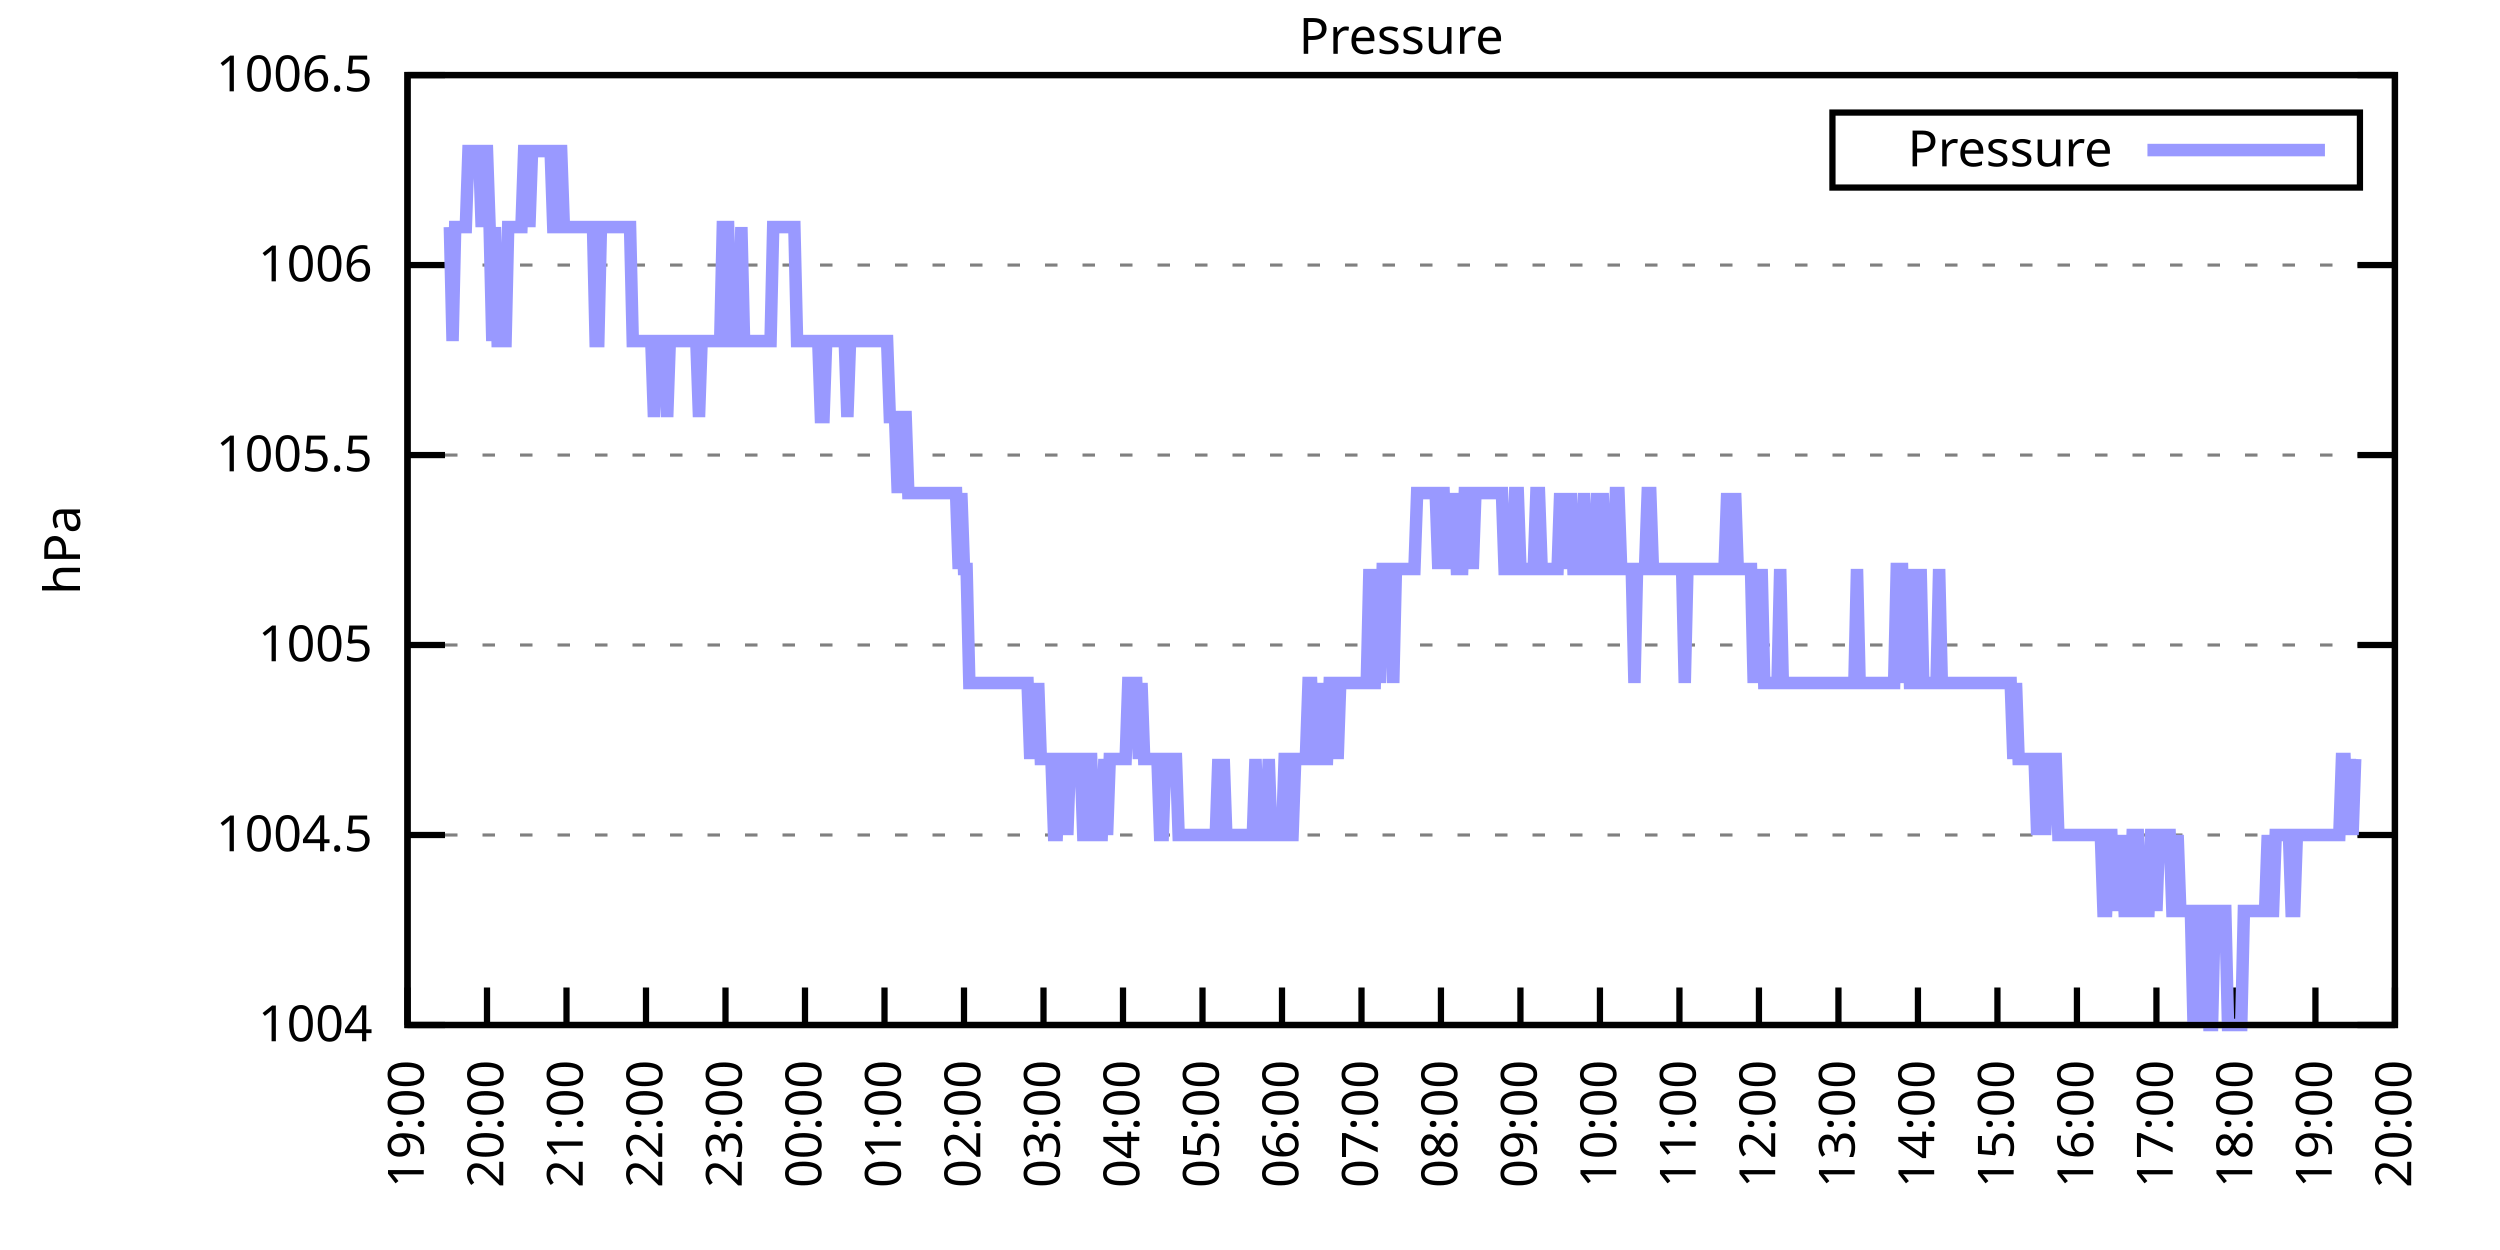
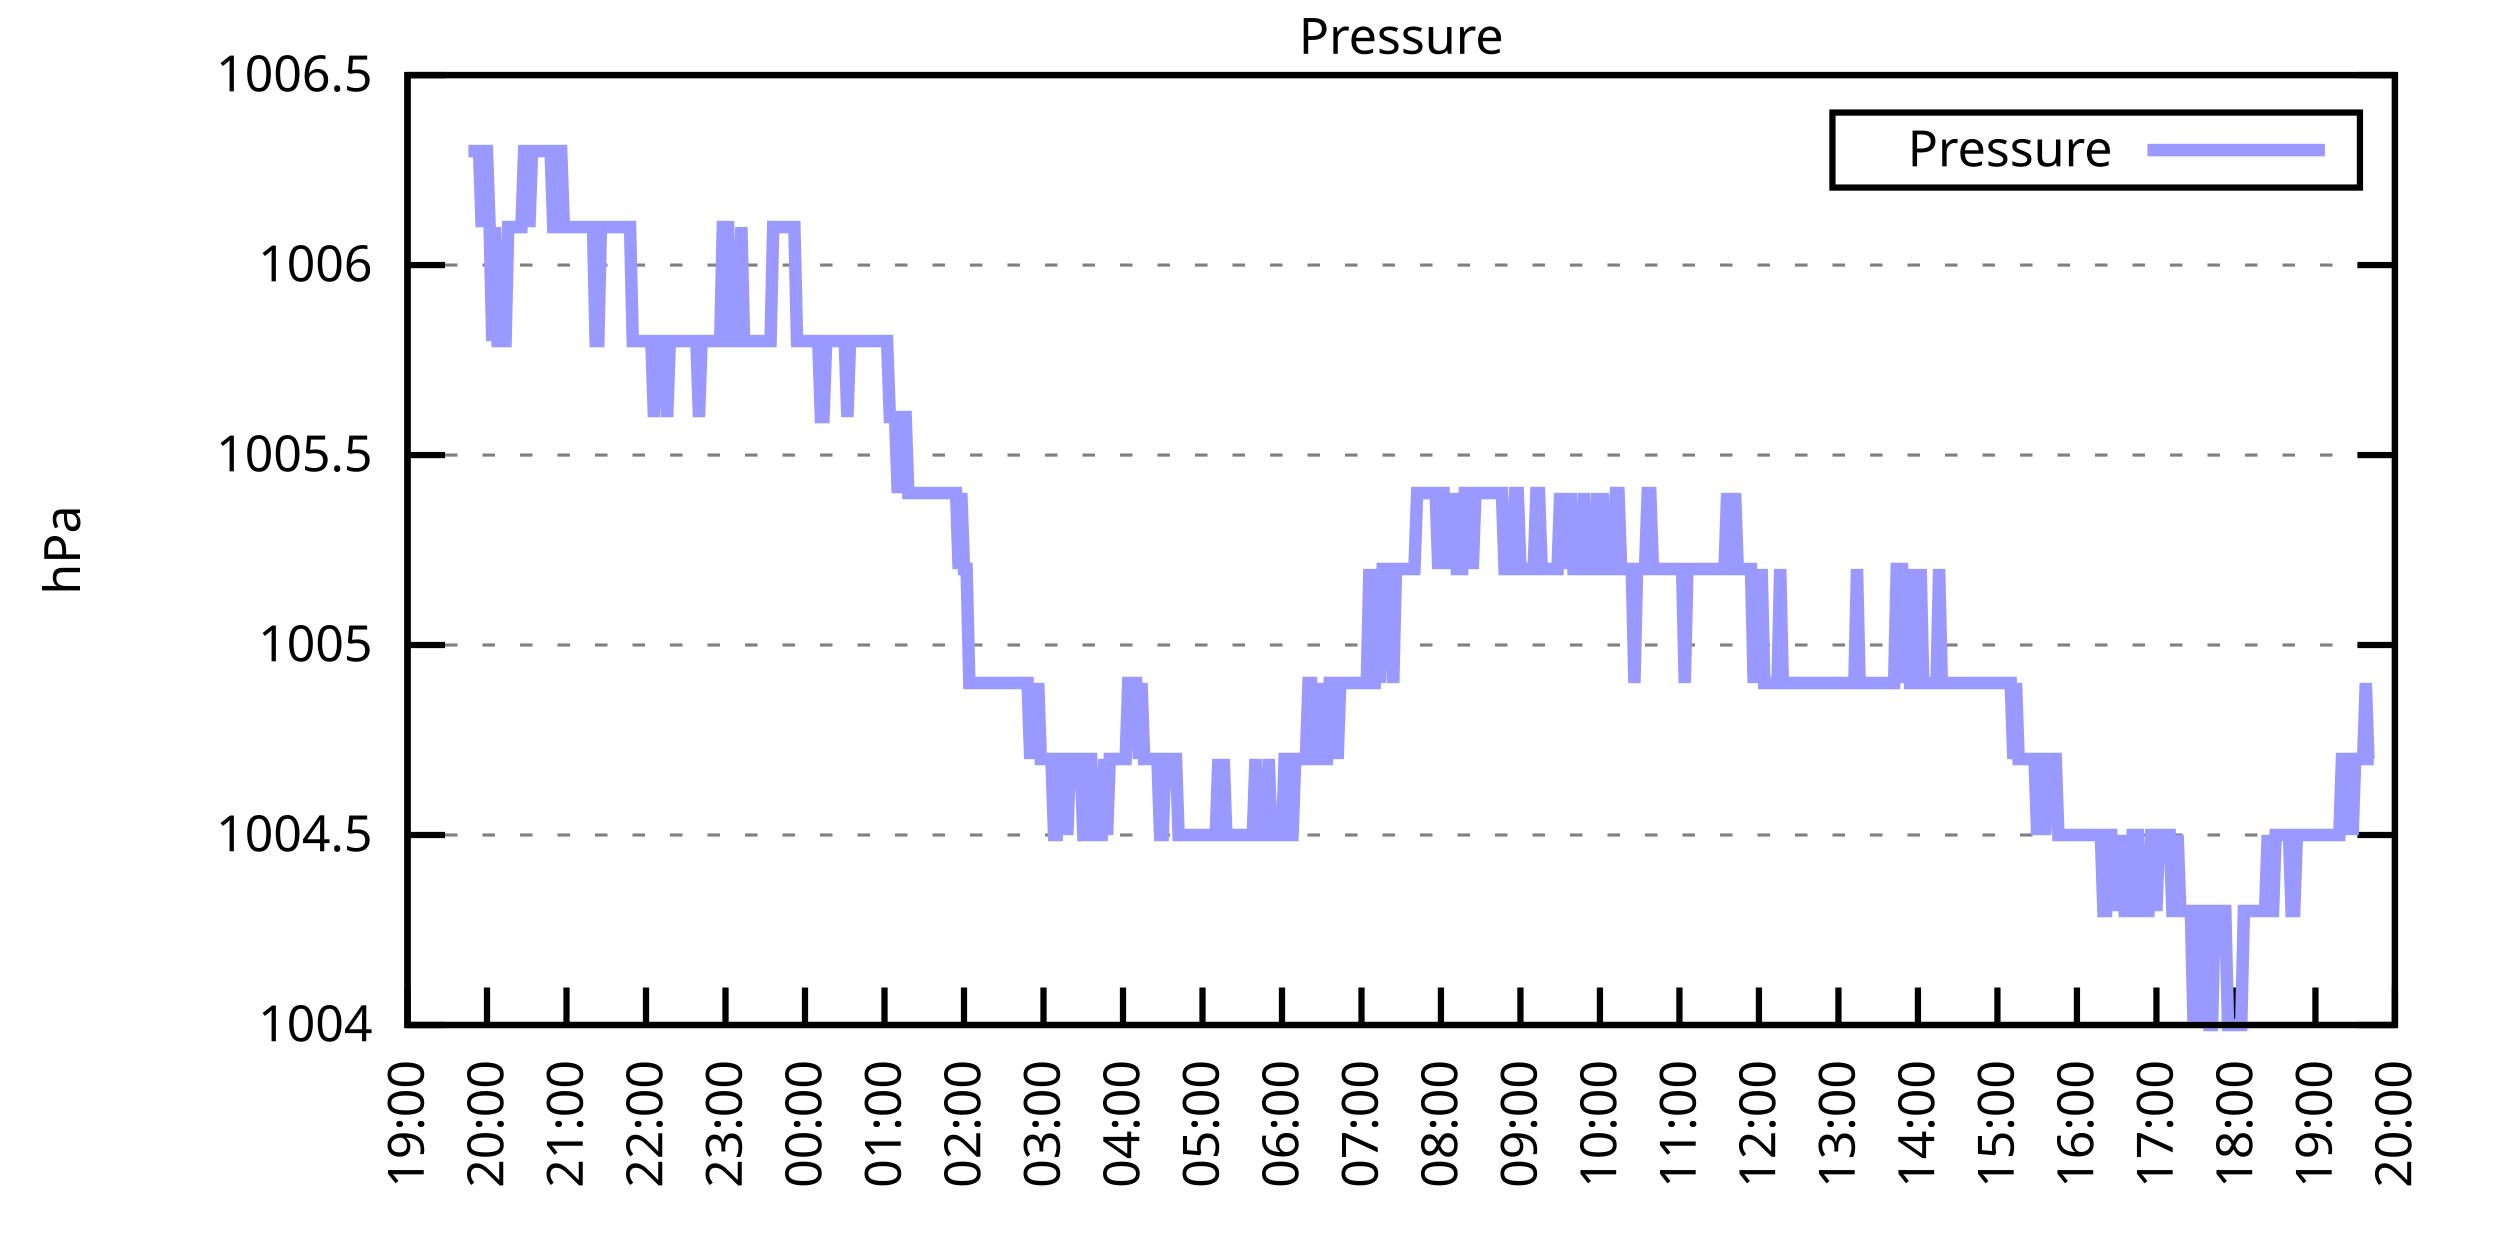
<svg xmlns="http://www.w3.org/2000/svg" xmlns:xlink="http://www.w3.org/1999/xlink" width="400" height="200" viewBox="0 0 400 200">
  <g id="gnuplot_canvas">
    <rect x="0" y="0" width="400" height="200" fill="none" />
    <defs>
      <circle id="gpDot" r="0.5" stroke-width="0.5" stroke="currentColor" />
      <path id="gpPt0" stroke-width="0.333" stroke="currentColor" d="M-1,0 h2 M0,-1 v2" />
      <path id="gpPt1" stroke-width="0.333" stroke="currentColor" d="M-1,-1 L1,1 M1,-1 L-1,1" />
      <path id="gpPt2" stroke-width="0.333" stroke="currentColor" d="M-1,0 L1,0 M0,-1 L0,1 M-1,-1 L1,1 M-1,1 L1,-1" />
      <rect id="gpPt3" stroke-width="0.333" stroke="currentColor" x="-1" y="-1" width="2" height="2" />
      <rect id="gpPt4" stroke-width="0.333" stroke="currentColor" fill="currentColor" x="-1" y="-1" width="2" height="2" />
      <circle id="gpPt5" stroke-width="0.333" stroke="currentColor" cx="0" cy="0" r="1" />
      <use xlink:href="#gpPt5" id="gpPt6" fill="currentColor" stroke="none" />
      <path id="gpPt7" stroke-width="0.333" stroke="currentColor" d="M0,-1.33 L-1.33,0.67 L1.33,0.67 z" />
      <use xlink:href="#gpPt7" id="gpPt8" fill="currentColor" stroke="none" />
      <use xlink:href="#gpPt7" id="gpPt9" stroke="currentColor" transform="rotate(180)" />
      <use xlink:href="#gpPt9" id="gpPt10" fill="currentColor" stroke="none" />
      <use xlink:href="#gpPt3" id="gpPt11" stroke="currentColor" transform="rotate(45)" />
      <use xlink:href="#gpPt11" id="gpPt12" fill="currentColor" stroke="none" />
      <path id="gpPt13" stroke-width="0.333" stroke="currentColor" d="M0,1.330 L1.265,0.411 L0.782,-1.067 L-0.782,-1.076 L-1.265,0.411 z" />
      <use xlink:href="#gpPt13" id="gpPt14" fill="currentColor" stroke="none" />
      <filter id="textbox" filterUnits="objectBoundingBox" x="0" y="0" height="1" width="1">
        <feFlood flood-color="white" flood-opacity="1" result="bgnd" />
        <feComposite in="SourceGraphic" in2="bgnd" operator="atop" />
      </filter>
      <filter id="greybox" filterUnits="objectBoundingBox" x="0" y="0" height="1" width="1">
        <feFlood flood-color="lightgrey" flood-opacity="1" result="grey" />
        <feComposite in="SourceGraphic" in2="grey" operator="atop" />
      </filter>
    </defs>
    <g fill="none" color="white" stroke="currentColor" stroke-width="1.00" stroke-linecap="butt" stroke-linejoin="miter">
</g>
    <g fill="none" color="black" stroke="currentColor" stroke-width="1.00" stroke-linecap="butt" stroke-linejoin="miter">
      <g stroke="none" shape-rendering="crispEdges">
        <polygon fill="rgb(255, 255, 255)" points="65.20,164.00 383.18,164.00 383.18,12.02 65.20,12.02 " />
      </g>
    </g>
    <g fill="none" color="black" stroke="currentColor" stroke-width="1.00" stroke-linecap="butt" stroke-linejoin="miter">
</g>
    <g fill="none" color="black" stroke="black" stroke-width="0.50" stroke-linecap="butt" stroke-linejoin="miter">
</g>
    <g fill="none" color="gray" stroke="currentColor" stroke-width="0.50" stroke-linecap="butt" stroke-linejoin="miter">
      <path stroke="gray" stroke-dasharray="2,4" class="gridline" d="M65.20,164.00 L383.19,164.00  " />
    </g>
    <g fill="none" color="gray" stroke="gray" stroke-width="1.00" stroke-linecap="butt" stroke-linejoin="miter">
</g>
    <g fill="none" color="black" stroke="currentColor" stroke-width="1.00" stroke-linecap="butt" stroke-linejoin="miter">
      <path stroke="black" d="M65.20,164.00 L71.20,164.00 M383.19,164.00 L377.19,164.00  " />
      <g transform="translate(59.60,166.60)" stroke="none" fill="black" font-family="Sans" font-size="8.00" text-anchor="end">
        <text>
          <tspan font-family="Sans"> 1004</tspan>
        </text>
      </g>
    </g>
    <g fill="none" color="black" stroke="currentColor" stroke-width="1.00" stroke-linecap="butt" stroke-linejoin="miter">
</g>
    <g fill="none" color="black" stroke="black" stroke-width="0.50" stroke-linecap="butt" stroke-linejoin="miter">
</g>
    <g fill="none" color="gray" stroke="currentColor" stroke-width="0.50" stroke-linecap="butt" stroke-linejoin="miter">
      <path stroke="gray" stroke-dasharray="2,4" class="gridline" d="M65.20,133.60 L383.19,133.60  " />
    </g>
    <g fill="none" color="gray" stroke="gray" stroke-width="1.00" stroke-linecap="butt" stroke-linejoin="miter">
</g>
    <g fill="none" color="black" stroke="currentColor" stroke-width="1.00" stroke-linecap="butt" stroke-linejoin="miter">
      <path stroke="black" d="M65.20,133.60 L71.20,133.60 M383.19,133.60 L377.19,133.60  " />
      <g transform="translate(59.60,136.20)" stroke="none" fill="black" font-family="Sans" font-size="8.00" text-anchor="end">
        <text>
          <tspan font-family="Sans"> 1004.5</tspan>
        </text>
      </g>
    </g>
    <g fill="none" color="black" stroke="currentColor" stroke-width="1.00" stroke-linecap="butt" stroke-linejoin="miter">
</g>
    <g fill="none" color="black" stroke="black" stroke-width="0.50" stroke-linecap="butt" stroke-linejoin="miter">
</g>
    <g fill="none" color="gray" stroke="currentColor" stroke-width="0.50" stroke-linecap="butt" stroke-linejoin="miter">
      <path stroke="gray" stroke-dasharray="2,4" class="gridline" d="M65.20,103.20 L383.19,103.20  " />
    </g>
    <g fill="none" color="gray" stroke="gray" stroke-width="1.00" stroke-linecap="butt" stroke-linejoin="miter">
</g>
    <g fill="none" color="black" stroke="currentColor" stroke-width="1.00" stroke-linecap="butt" stroke-linejoin="miter">
      <path stroke="black" d="M65.20,103.20 L71.20,103.20 M383.19,103.20 L377.19,103.20  " />
      <g transform="translate(59.60,105.80)" stroke="none" fill="black" font-family="Sans" font-size="8.00" text-anchor="end">
        <text>
          <tspan font-family="Sans"> 1005</tspan>
        </text>
      </g>
    </g>
    <g fill="none" color="black" stroke="currentColor" stroke-width="1.00" stroke-linecap="butt" stroke-linejoin="miter">
</g>
    <g fill="none" color="black" stroke="black" stroke-width="0.50" stroke-linecap="butt" stroke-linejoin="miter">
</g>
    <g fill="none" color="gray" stroke="currentColor" stroke-width="0.50" stroke-linecap="butt" stroke-linejoin="miter">
      <path stroke="gray" stroke-dasharray="2,4" class="gridline" d="M65.20,72.81 L383.19,72.81  " />
    </g>
    <g fill="none" color="gray" stroke="gray" stroke-width="1.00" stroke-linecap="butt" stroke-linejoin="miter">
</g>
    <g fill="none" color="black" stroke="currentColor" stroke-width="1.00" stroke-linecap="butt" stroke-linejoin="miter">
      <path stroke="black" d="M65.20,72.81 L71.20,72.81 M383.19,72.81 L377.19,72.81  " />
      <g transform="translate(59.60,75.41)" stroke="none" fill="black" font-family="Sans" font-size="8.00" text-anchor="end">
        <text>
          <tspan font-family="Sans"> 1005.5</tspan>
        </text>
      </g>
    </g>
    <g fill="none" color="black" stroke="currentColor" stroke-width="1.00" stroke-linecap="butt" stroke-linejoin="miter">
</g>
    <g fill="none" color="black" stroke="black" stroke-width="0.50" stroke-linecap="butt" stroke-linejoin="miter">
</g>
    <g fill="none" color="gray" stroke="currentColor" stroke-width="0.50" stroke-linecap="butt" stroke-linejoin="miter">
      <path stroke="gray" stroke-dasharray="2,4" class="gridline" d="M65.20,42.41 L383.19,42.41  " />
    </g>
    <g fill="none" color="gray" stroke="gray" stroke-width="1.00" stroke-linecap="butt" stroke-linejoin="miter">
</g>
    <g fill="none" color="black" stroke="currentColor" stroke-width="1.00" stroke-linecap="butt" stroke-linejoin="miter">
      <path stroke="black" d="M65.20,42.41 L71.20,42.41 M383.19,42.41 L377.19,42.41  " />
      <g transform="translate(59.60,45.01)" stroke="none" fill="black" font-family="Sans" font-size="8.00" text-anchor="end">
        <text>
          <tspan font-family="Sans"> 1006</tspan>
        </text>
      </g>
    </g>
    <g fill="none" color="black" stroke="currentColor" stroke-width="1.00" stroke-linecap="butt" stroke-linejoin="miter">
</g>
    <g fill="none" color="black" stroke="black" stroke-width="0.50" stroke-linecap="butt" stroke-linejoin="miter">
</g>
    <g fill="none" color="gray" stroke="currentColor" stroke-width="0.50" stroke-linecap="butt" stroke-linejoin="miter">
      <path stroke="gray" stroke-dasharray="2,4" class="gridline" d="M65.20,12.01 L383.19,12.01  " />
    </g>
    <g fill="none" color="gray" stroke="gray" stroke-width="1.00" stroke-linecap="butt" stroke-linejoin="miter">
</g>
    <g fill="none" color="black" stroke="currentColor" stroke-width="1.00" stroke-linecap="butt" stroke-linejoin="miter">
      <path stroke="black" d="M65.20,12.01 L71.20,12.01 M383.19,12.01 L377.19,12.01  " />
      <g transform="translate(59.60,14.61)" stroke="none" fill="black" font-family="Sans" font-size="8.00" text-anchor="end">
        <text>
          <tspan font-family="Sans"> 1006.5</tspan>
        </text>
      </g>
    </g>
    <g fill="none" color="black" stroke="currentColor" stroke-width="1.00" stroke-linecap="butt" stroke-linejoin="miter">
      <path stroke="black" d="M65.20,164.00 L65.20,158.00  " />
      <g transform="translate(67.80,169.60) rotate(270.00)" stroke="none" fill="black" font-family="Sans" font-size="8.00" text-anchor="end">
        <text>
          <tspan font-family="Sans">19:00</tspan>
        </text>
      </g>
    </g>
    <g fill="none" color="black" stroke="currentColor" stroke-width="1.00" stroke-linecap="butt" stroke-linejoin="miter">
      <path stroke="black" d="M77.92,164.00 L77.92,158.00  " />
      <g transform="translate(80.52,169.60) rotate(270.00)" stroke="none" fill="black" font-family="Sans" font-size="8.00" text-anchor="end">
        <text>
          <tspan font-family="Sans">20:00</tspan>
        </text>
      </g>
    </g>
    <g fill="none" color="black" stroke="currentColor" stroke-width="1.00" stroke-linecap="butt" stroke-linejoin="miter">
      <path stroke="black" d="M90.64,164.00 L90.64,158.00  " />
      <g transform="translate(93.24,169.60) rotate(270.00)" stroke="none" fill="black" font-family="Sans" font-size="8.00" text-anchor="end">
        <text>
          <tspan font-family="Sans">21:00</tspan>
        </text>
      </g>
    </g>
    <g fill="none" color="black" stroke="currentColor" stroke-width="1.00" stroke-linecap="butt" stroke-linejoin="miter">
      <path stroke="black" d="M103.36,164.00 L103.36,158.00  " />
      <g transform="translate(105.96,169.60) rotate(270.00)" stroke="none" fill="black" font-family="Sans" font-size="8.00" text-anchor="end">
        <text>
          <tspan font-family="Sans">22:00</tspan>
        </text>
      </g>
    </g>
    <g fill="none" color="black" stroke="currentColor" stroke-width="1.00" stroke-linecap="butt" stroke-linejoin="miter">
      <path stroke="black" d="M116.08,164.00 L116.08,158.00  " />
      <g transform="translate(118.68,169.60) rotate(270.00)" stroke="none" fill="black" font-family="Sans" font-size="8.00" text-anchor="end">
        <text>
          <tspan font-family="Sans">23:00</tspan>
        </text>
      </g>
    </g>
    <g fill="none" color="black" stroke="currentColor" stroke-width="1.00" stroke-linecap="butt" stroke-linejoin="miter">
      <path stroke="black" d="M128.80,164.00 L128.80,158.00  " />
      <g transform="translate(131.40,169.60) rotate(270.00)" stroke="none" fill="black" font-family="Sans" font-size="8.00" text-anchor="end">
        <text>
          <tspan font-family="Sans">00:00</tspan>
        </text>
      </g>
    </g>
    <g fill="none" color="black" stroke="currentColor" stroke-width="1.00" stroke-linecap="butt" stroke-linejoin="miter">
      <path stroke="black" d="M141.52,164.00 L141.52,158.00  " />
      <g transform="translate(144.12,169.60) rotate(270.00)" stroke="none" fill="black" font-family="Sans" font-size="8.00" text-anchor="end">
        <text>
          <tspan font-family="Sans">01:00</tspan>
        </text>
      </g>
    </g>
    <g fill="none" color="black" stroke="currentColor" stroke-width="1.00" stroke-linecap="butt" stroke-linejoin="miter">
      <path stroke="black" d="M154.24,164.00 L154.24,158.00  " />
      <g transform="translate(156.84,169.60) rotate(270.00)" stroke="none" fill="black" font-family="Sans" font-size="8.00" text-anchor="end">
        <text>
          <tspan font-family="Sans">02:00</tspan>
        </text>
      </g>
    </g>
    <g fill="none" color="black" stroke="currentColor" stroke-width="1.00" stroke-linecap="butt" stroke-linejoin="miter">
      <path stroke="black" d="M166.96,164.00 L166.96,158.00  " />
      <g transform="translate(169.56,169.60) rotate(270.00)" stroke="none" fill="black" font-family="Sans" font-size="8.00" text-anchor="end">
        <text>
          <tspan font-family="Sans">03:00</tspan>
        </text>
      </g>
    </g>
    <g fill="none" color="black" stroke="currentColor" stroke-width="1.00" stroke-linecap="butt" stroke-linejoin="miter">
      <path stroke="black" d="M179.68,164.00 L179.68,158.00  " />
      <g transform="translate(182.28,169.60) rotate(270.00)" stroke="none" fill="black" font-family="Sans" font-size="8.00" text-anchor="end">
        <text>
          <tspan font-family="Sans">04:00</tspan>
        </text>
      </g>
    </g>
    <g fill="none" color="black" stroke="currentColor" stroke-width="1.00" stroke-linecap="butt" stroke-linejoin="miter">
      <path stroke="black" d="M192.40,164.00 L192.40,158.00  " />
      <g transform="translate(195.00,169.60) rotate(270.00)" stroke="none" fill="black" font-family="Sans" font-size="8.00" text-anchor="end">
        <text>
          <tspan font-family="Sans">05:00</tspan>
        </text>
      </g>
    </g>
    <g fill="none" color="black" stroke="currentColor" stroke-width="1.00" stroke-linecap="butt" stroke-linejoin="miter">
      <path stroke="black" d="M205.12,164.00 L205.12,158.00  " />
      <g transform="translate(207.72,169.60) rotate(270.00)" stroke="none" fill="black" font-family="Sans" font-size="8.00" text-anchor="end">
        <text>
          <tspan font-family="Sans">06:00</tspan>
        </text>
      </g>
    </g>
    <g fill="none" color="black" stroke="currentColor" stroke-width="1.00" stroke-linecap="butt" stroke-linejoin="miter">
      <path stroke="black" d="M217.84,164.00 L217.84,158.00  " />
      <g transform="translate(220.44,169.60) rotate(270.00)" stroke="none" fill="black" font-family="Sans" font-size="8.00" text-anchor="end">
        <text>
          <tspan font-family="Sans">07:00</tspan>
        </text>
      </g>
    </g>
    <g fill="none" color="black" stroke="currentColor" stroke-width="1.00" stroke-linecap="butt" stroke-linejoin="miter">
      <path stroke="black" d="M230.55,164.00 L230.55,158.00  " />
      <g transform="translate(233.15,169.60) rotate(270.00)" stroke="none" fill="black" font-family="Sans" font-size="8.00" text-anchor="end">
        <text>
          <tspan font-family="Sans">08:00</tspan>
        </text>
      </g>
    </g>
    <g fill="none" color="black" stroke="currentColor" stroke-width="1.00" stroke-linecap="butt" stroke-linejoin="miter">
      <path stroke="black" d="M243.27,164.00 L243.27,158.00  " />
      <g transform="translate(245.87,169.60) rotate(270.00)" stroke="none" fill="black" font-family="Sans" font-size="8.00" text-anchor="end">
        <text>
          <tspan font-family="Sans">09:00</tspan>
        </text>
      </g>
    </g>
    <g fill="none" color="black" stroke="currentColor" stroke-width="1.00" stroke-linecap="butt" stroke-linejoin="miter">
      <path stroke="black" d="M255.99,164.00 L255.99,158.00  " />
      <g transform="translate(258.59,169.60) rotate(270.00)" stroke="none" fill="black" font-family="Sans" font-size="8.00" text-anchor="end">
        <text>
          <tspan font-family="Sans">10:00</tspan>
        </text>
      </g>
    </g>
    <g fill="none" color="black" stroke="currentColor" stroke-width="1.00" stroke-linecap="butt" stroke-linejoin="miter">
      <path stroke="black" d="M268.71,164.00 L268.71,158.00  " />
      <g transform="translate(271.31,169.60) rotate(270.00)" stroke="none" fill="black" font-family="Sans" font-size="8.00" text-anchor="end">
        <text>
          <tspan font-family="Sans">11:00</tspan>
        </text>
      </g>
    </g>
    <g fill="none" color="black" stroke="currentColor" stroke-width="1.00" stroke-linecap="butt" stroke-linejoin="miter">
      <path stroke="black" d="M281.43,164.00 L281.43,158.00  " />
      <g transform="translate(284.03,169.60) rotate(270.00)" stroke="none" fill="black" font-family="Sans" font-size="8.00" text-anchor="end">
        <text>
          <tspan font-family="Sans">12:00</tspan>
        </text>
      </g>
    </g>
    <g fill="none" color="black" stroke="currentColor" stroke-width="1.00" stroke-linecap="butt" stroke-linejoin="miter">
      <path stroke="black" d="M294.15,164.00 L294.15,158.00  " />
      <g transform="translate(296.75,169.60) rotate(270.00)" stroke="none" fill="black" font-family="Sans" font-size="8.00" text-anchor="end">
        <text>
          <tspan font-family="Sans">13:00</tspan>
        </text>
      </g>
    </g>
    <g fill="none" color="black" stroke="currentColor" stroke-width="1.00" stroke-linecap="butt" stroke-linejoin="miter">
      <path stroke="black" d="M306.87,164.00 L306.87,158.00  " />
      <g transform="translate(309.47,169.60) rotate(270.00)" stroke="none" fill="black" font-family="Sans" font-size="8.00" text-anchor="end">
        <text>
          <tspan font-family="Sans">14:00</tspan>
        </text>
      </g>
    </g>
    <g fill="none" color="black" stroke="currentColor" stroke-width="1.00" stroke-linecap="butt" stroke-linejoin="miter">
      <path stroke="black" d="M319.59,164.00 L319.59,158.00  " />
      <g transform="translate(322.19,169.60) rotate(270.00)" stroke="none" fill="black" font-family="Sans" font-size="8.00" text-anchor="end">
        <text>
          <tspan font-family="Sans">15:00</tspan>
        </text>
      </g>
    </g>
    <g fill="none" color="black" stroke="currentColor" stroke-width="1.00" stroke-linecap="butt" stroke-linejoin="miter">
      <path stroke="black" d="M332.31,164.00 L332.31,158.00  " />
      <g transform="translate(334.91,169.60) rotate(270.00)" stroke="none" fill="black" font-family="Sans" font-size="8.00" text-anchor="end">
        <text>
          <tspan font-family="Sans">16:00</tspan>
        </text>
      </g>
    </g>
    <g fill="none" color="black" stroke="currentColor" stroke-width="1.00" stroke-linecap="butt" stroke-linejoin="miter">
      <path stroke="black" d="M345.03,164.00 L345.03,158.00  " />
      <g transform="translate(347.63,169.60) rotate(270.00)" stroke="none" fill="black" font-family="Sans" font-size="8.00" text-anchor="end">
        <text>
          <tspan font-family="Sans">17:00</tspan>
        </text>
      </g>
    </g>
    <g fill="none" color="black" stroke="currentColor" stroke-width="1.00" stroke-linecap="butt" stroke-linejoin="miter">
      <path stroke="black" d="M357.75,164.00 L357.75,158.00  " />
      <g transform="translate(360.35,169.60) rotate(270.00)" stroke="none" fill="black" font-family="Sans" font-size="8.00" text-anchor="end">
        <text>
          <tspan font-family="Sans">18:00</tspan>
        </text>
      </g>
    </g>
    <g fill="none" color="black" stroke="currentColor" stroke-width="1.00" stroke-linecap="butt" stroke-linejoin="miter">
      <path stroke="black" d="M370.47,164.00 L370.47,158.00  " />
      <g transform="translate(373.07,169.60) rotate(270.00)" stroke="none" fill="black" font-family="Sans" font-size="8.00" text-anchor="end">
        <text>
          <tspan font-family="Sans">19:00</tspan>
        </text>
      </g>
    </g>
    <g fill="none" color="black" stroke="currentColor" stroke-width="1.00" stroke-linecap="butt" stroke-linejoin="miter">
      <path stroke="black" d="M383.19,164.00 L383.19,158.00  " />
      <g transform="translate(385.79,169.60) rotate(270.00)" stroke="none" fill="black" font-family="Sans" font-size="8.00" text-anchor="end">
        <text>
          <tspan font-family="Sans">20:00</tspan>
        </text>
      </g>
    </g>
    <g fill="none" color="black" stroke="currentColor" stroke-width="1.00" stroke-linecap="butt" stroke-linejoin="miter">
</g>
    <g fill="none" color="black" stroke="currentColor" stroke-width="1.00" stroke-linecap="butt" stroke-linejoin="miter">
      <path stroke="black" d="M65.20,12.01 L65.20,164.00 L383.19,164.00 L383.19,12.01 L65.20,12.01 Z  " />
    </g>
    <g fill="none" color="black" stroke="currentColor" stroke-width="1.00" stroke-linecap="butt" stroke-linejoin="miter">
</g>
    <g fill="none" color="black" stroke="currentColor" stroke-width="1.00" stroke-linecap="butt" stroke-linejoin="miter">
      <path stroke="black" d="M293.19,30.01 L293.19,18.01 L377.59,18.01 L377.59,30.01 L293.19,30.01 Z  " />
    </g>
    <g id="Pressure_plot_1">
      <g fill="none" color="white" stroke="black" stroke-width="2.00" stroke-linecap="butt" stroke-linejoin="miter">
</g>
      <g fill="none" color="black" stroke="currentColor" stroke-width="2.00" stroke-linecap="butt" stroke-linejoin="miter">
        <g transform="translate(337.99,26.61)" stroke="none" fill="black" font-family="Sans" font-size="8.00" text-anchor="end">
          <text>
            <tspan font-family="Sans">Pressure</tspan>
          </text>
        </g>
      </g>
      <g fill="none" color="black" stroke="currentColor" stroke-width="2.00" stroke-linecap="butt" stroke-linejoin="miter">
-         <path stroke="rgb(153, 153, 255)" d="M343.59,24.01 L371.99,24.01 M71.98,36.33 L72.41,54.57 L72.83,36.33 L73.26,36.33 L73.68,36.33 L74.10,36.33   L74.53,36.33 L74.95,24.17 L75.38,24.17 L75.80,24.17 L76.22,24.17 L76.65,24.17 L77.07,36.33 L77.50,24.17   L77.92,24.17 L78.34,36.33 L78.77,54.57 L79.19,36.33 L79.62,54.57 L80.04,54.57 L80.46,54.57 L80.89,54.57   L81.31,36.33 L81.74,36.33 L82.16,36.33 L82.58,36.33 L83.01,36.33 L83.43,36.33 L83.86,24.17 L84.28,24.17   L84.70,36.33 L85.13,24.17 L85.55,24.17 L85.98,24.17 L86.40,24.17 L86.82,24.17 L87.25,24.17 L87.67,24.17   L88.10,24.17 L88.52,36.33 L88.94,36.33 L89.37,24.17 L89.79,24.17 L90.22,36.33 L90.64,36.33 L91.06,36.33   L91.49,36.33 L91.91,36.33 L92.34,36.33 L92.76,36.33 L93.18,36.33 L93.61,36.33 L94.03,36.33 L94.46,36.33   L94.88,36.33 L95.30,54.57 L95.73,54.57 L96.15,36.33 L96.58,36.33 L97.00,36.33 L97.42,36.33 L97.85,36.33   L98.27,36.33 L98.69,36.33 L99.12,36.33 L99.54,36.33 L99.97,36.33 L100.39,36.33 L100.81,36.33 L101.24,54.57   L101.66,54.57 L102.09,54.57 L102.51,54.57 L102.93,54.57 L103.36,54.57 L103.78,54.57 L104.21,54.57 L104.63,66.73   L105.05,54.57 L105.48,54.57 L105.90,54.57 L106.33,54.57 L106.75,66.73 L107.17,54.57 L107.60,54.57 L108.02,54.57   L108.45,54.57 L108.87,54.57 L109.29,54.57 L109.72,54.57 L110.14,54.57 L110.57,54.57 L110.99,54.57 L111.41,54.57   L111.84,66.73 L112.26,54.57 L112.69,54.57 L113.11,54.57 L113.53,54.57 L113.96,54.57 L114.38,54.57 L114.81,54.57   L115.23,54.57 L115.65,36.33 L116.08,36.33 L116.50,36.33 L116.93,54.57 L117.35,54.57 L117.77,54.57 L118.20,54.57   L118.62,36.33 L119.05,54.57 L119.47,54.57 L119.89,54.57 L120.32,54.57 L120.74,54.57 L121.17,54.57 L121.59,54.57   L122.01,54.57 L122.44,54.57 L122.86,54.57 L123.29,54.57 L123.71,36.33 L124.13,36.33 L124.56,36.33 L124.98,36.33   L125.41,36.33 L125.83,36.33 L126.25,36.33 L126.68,36.33 L127.10,36.33 L127.53,54.57 L127.95,54.57 L128.37,54.57   L128.80,54.57 L129.22,54.57 L129.65,54.57 L130.07,54.57 L130.49,54.57 L130.92,54.57 L131.34,66.73 L131.77,66.73   L132.19,54.57 L132.61,54.57 L133.04,54.57 L133.46,54.57 L133.89,54.57 L134.31,54.57 L134.73,54.57 L135.16,54.57   L135.58,66.73 L136.01,54.57 L136.43,54.57 L136.85,54.57 L137.28,54.57 L137.70,54.57 L138.13,54.57 L138.55,54.57   L138.97,54.57 L139.40,54.57 L139.82,54.57 L140.25,54.57 L140.67,54.57 L141.09,54.57 L141.52,54.57 L141.94,54.57   L142.37,66.73 L142.79,66.73 L143.21,66.73 L143.64,78.89 L144.06,66.73 L144.49,66.73 L144.91,66.73 L145.33,78.89   L145.76,78.89 L146.18,78.89 L146.61,78.89 L147.03,78.89 L147.45,78.89 L147.88,78.89 L148.30,78.89 L148.73,78.89   L149.15,78.89 L149.57,78.89 L150.00,78.89 L150.42,78.89 L150.85,78.89 L151.27,78.89 L151.69,78.89 L152.12,78.89   L152.54,78.89 L152.97,78.89 L153.39,91.04 L153.81,78.89 L154.24,91.04 L154.66,91.04 L155.09,109.28 L155.51,109.28   L155.93,109.28 L156.36,109.28 L156.78,109.28 L157.21,109.28 L157.63,109.28 L158.05,109.28 L158.48,109.28 L158.90,109.28   L159.33,109.28 L159.75,109.28 L160.17,109.28 L160.60,109.28 L161.02,109.28 L161.44,109.28 L161.87,109.28 L162.29,109.28   L162.72,109.28 L163.14,109.28 L163.56,109.28 L163.99,109.28 L164.41,109.28 L164.84,121.44 L165.26,109.28 L165.68,121.44   L166.11,109.28 L166.53,121.44 L166.96,121.44 L167.38,121.44 L167.80,121.44 L168.23,121.44 L168.65,133.60 L169.08,133.60   L169.50,121.44 L169.92,121.44 L170.35,121.44 L170.77,133.60 L171.20,121.44 L171.62,121.44 L172.04,121.44 L172.47,121.44   L172.89,121.44 L173.32,133.60 L173.74,133.60 L174.16,121.44 L174.59,121.44 L175.01,133.60 L175.44,133.60 L175.86,133.60   L176.28,133.60 L176.71,121.44 L177.13,133.60 L177.56,121.44 L177.98,121.44 L178.40,121.44 L178.83,121.44 L179.25,121.44   L179.68,121.44 L180.10,121.44 L180.52,109.28 L180.95,109.28 L181.37,109.28 L181.80,109.28 L182.22,121.44 L182.64,109.28   L183.07,121.44 L183.49,121.44 L183.92,121.44 L184.34,121.44 L184.76,121.44 L185.19,121.44 L185.61,133.60 L186.04,133.60   L186.46,121.44 L186.88,121.44 L187.31,121.44 L187.73,121.44 L188.16,121.44 L188.58,133.60 L189.00,133.60 L189.43,133.60   L189.85,133.60 L190.28,133.60 L190.70,133.60 L191.12,133.60 L191.55,133.60 L191.97,133.60 L192.40,133.60 L192.82,133.60   L193.24,133.60 L193.67,133.60 L194.09,133.60 L194.52,133.60 L194.94,121.44 L195.36,133.60 L195.79,121.44 L196.21,133.60   L196.64,133.60 L197.06,133.60 L197.48,133.60 L197.91,133.60 L198.33,133.60 L198.76,133.60 L199.18,133.60 L199.60,133.60   L200.03,133.60 L200.45,133.60 L200.88,121.44 L201.30,133.60 L201.72,133.60 L202.15,133.60 L202.57,133.60 L203.00,121.44   L203.42,133.60 L203.84,133.60 L204.27,133.60 L204.69,133.60 L205.12,133.60 L205.54,121.44 L205.96,121.44 L206.39,133.60   L206.81,133.60 L207.24,121.44 L207.66,121.44 L208.08,121.44 L208.51,121.44 L208.93,121.44 L209.36,109.28 L209.78,109.28   L210.20,121.44 L210.63,121.44 L211.05,121.44 L211.48,109.28 L211.90,121.44 L212.32,121.44 L212.75,109.28 L213.17,109.28   L213.60,109.28 L214.02,121.44 L214.44,109.28 L214.87,109.28 L215.29,109.28 L215.72,109.28 L216.14,109.28 L216.56,109.28   L216.99,109.28 L217.41,109.28 L217.84,109.28 L218.26,109.28 L218.68,109.28 L219.11,91.04 L219.53,109.28 L219.96,109.28   L220.38,91.04 L220.80,109.28 L221.23,91.04 L221.65,91.04 L222.08,91.04 L222.50,91.04 L222.92,109.28 L223.35,91.04   L223.77,91.04 L224.20,91.04 L224.62,91.04 L225.04,91.04 L225.47,91.04 L225.89,91.04 L226.31,91.04 L226.74,78.89   L227.16,78.89 L227.59,78.89 L228.01,78.89 L228.43,78.89 L228.86,78.89 L229.28,78.89 L229.71,78.89 L230.13,91.04   L230.55,78.89 L230.98,78.89 L231.40,91.04 L231.83,78.89 L232.25,91.04 L232.67,78.89 L233.10,91.04 L233.52,91.04   L233.95,91.04 L234.37,78.89 L234.79,78.89 L235.22,78.89 L235.64,91.04 L236.07,78.89 L236.49,78.89 L236.91,78.89   L237.34,78.89 L237.76,78.89 L238.19,78.89 L238.61,78.89 L239.03,78.89 L239.46,78.89 L239.88,78.89 L240.31,78.89   L240.73,91.04 L241.15,91.04 L241.58,91.04 L242.00,91.04 L242.43,78.89 L242.85,78.89 L243.27,91.04 L243.70,91.04   L244.12,91.04 L244.55,91.04 L244.97,91.04 L245.39,91.04 L245.82,78.89 L246.24,78.89 L246.67,91.04 L247.09,91.04   L247.51,91.04 L247.94,91.04 L248.36,91.04 L248.79,91.04 L249.21,91.04 L249.63,78.89 L250.06,91.04 L250.48,78.89   L250.91,91.04 L251.33,78.89 L251.75,91.04 L252.18,91.04 L252.60,91.04 L253.03,91.04 L253.45,78.89 L253.87,91.04   L254.30,91.04 L254.72,91.04 L255.15,91.04 L255.57,78.89 L255.99,91.04 L256.42,78.89 L256.84,91.04 L257.27,91.04   L257.69,91.04 L258.11,91.04 L258.54,78.89 L258.96,78.89 L259.39,91.04 L259.81,91.04 L260.23,91.04 L260.66,91.04   L261.08,91.04 L261.51,109.28 L261.93,91.04 L262.35,91.04 L262.78,91.04 L263.20,91.04 L263.63,78.89 L264.05,78.89   L264.47,91.04 L264.90,91.04 L265.32,91.04 L265.75,91.04 L266.17,91.04 L266.59,91.04 L267.02,91.04 L267.44,91.04   L267.87,91.04 L268.29,91.04 L268.71,91.04 L269.14,91.04 L269.56,109.28 L269.99,91.04 L270.41,91.04 L270.83,91.04   L271.26,91.04 L271.68,91.04 L272.11,91.04 L272.53,91.04 L272.95,91.04 L273.38,91.04 L273.80,91.04 L274.23,91.04   L274.65,91.04 L275.07,91.04 L275.50,91.04 L275.92,91.04 L276.35,78.89 L276.77,91.04 L277.19,91.04 L277.62,78.89   L278.04,91.04 L278.47,91.04 L278.89,91.04 L279.31,91.04 L279.74,91.04 L280.16,91.04 L280.59,109.28 L281.01,91.04   L281.43,109.28 L281.86,91.04 L282.28,109.28 L282.71,109.28 L283.13,109.28 L283.55,109.28 L283.98,109.28 L284.40,109.28   L284.83,91.04 L285.25,109.28 L285.67,109.28 L286.10,109.28 L286.52,109.28 L286.95,109.28 L287.37,109.28 L287.79,109.28   L288.22,109.28 L288.64,109.28 L289.06,109.28 L289.49,109.28 L289.91,109.28 L290.34,109.28 L290.76,109.28 L291.18,109.28   L291.61,109.28 L292.03,109.28 L292.46,109.28 L292.88,109.28 L293.30,109.28 L293.73,109.28 L294.15,109.28 L294.58,109.28   L295.00,109.28 L295.42,109.28 L295.85,109.28 L296.27,109.28 L296.70,109.28 L297.12,91.04 L297.54,109.28 L297.97,109.28   L298.39,109.28 L298.82,109.28 L299.24,109.28 L299.66,109.28 L300.09,109.28 L300.51,109.28 L300.94,109.28 L301.36,109.28   L301.78,109.28 L302.21,109.28 L302.63,109.28 L303.06,109.28 L303.48,91.04 L303.90,91.04 L304.33,91.04 L304.75,109.28   L305.18,91.04 L305.60,109.28 L306.02,109.28 L306.45,91.04 L306.87,109.28 L307.30,91.04 L307.72,109.28 L308.14,109.28   L308.57,109.28 L308.99,109.28 L309.42,109.28 L309.84,109.28 L310.26,91.04 L310.69,109.28 L311.11,109.28 L311.54,109.28   L311.96,109.28 L312.38,109.28 L312.81,109.28 L313.23,109.28 L313.66,109.28 L314.08,109.28 L314.50,109.28 L314.93,109.28   L315.35,109.28 L315.78,109.28 L316.20,109.28 L316.62,109.28 L317.05,109.28 L317.47,109.28 L317.90,109.28 L318.32,109.28   L318.74,109.28 L319.17,109.28 L319.59,109.28 L320.02,109.28 L320.44,109.28 L320.86,109.28 L321.29,109.28 L321.71,109.28   L322.14,121.44 L322.56,109.28 L322.98,121.44 L323.41,121.44 L323.83,121.44 L324.26,121.44 L324.68,121.44 L325.10,121.44   L325.53,121.44 L325.95,133.60 L326.38,121.44 L326.80,121.44 L327.22,133.60 L327.65,121.44 L328.07,121.44 L328.50,121.44   L328.92,121.44 L329.34,133.60 L329.77,133.60 L330.19,133.60 L330.62,133.60 L331.04,133.60 L331.46,133.60 L331.89,133.60   L332.31,133.60 L332.74,133.60 L333.16,133.60 L333.58,133.60 L334.01,133.60 L334.43,133.60 L334.86,133.60 L335.28,133.60   L335.70,133.60 L336.13,133.60 L336.55,145.76 L336.98,145.76 L337.40,133.60 L337.82,133.60 L338.25,145.76 L338.67,133.60   L339.10,145.76 L339.52,133.60 L339.94,145.76 L340.37,145.76 L340.79,145.76 L341.22,133.60 L341.64,133.60 L342.06,133.60   L342.49,145.76 L342.91,145.76 L343.34,145.76 L343.76,145.76 L344.18,133.60 L344.61,133.60 L345.03,145.76 L345.46,133.60   L345.88,133.60 L346.30,133.60 L346.73,133.60 L347.15,133.60 L347.58,145.76 L348.00,145.76 L348.42,133.60 L348.85,145.76   L349.27,145.76 L349.70,145.76 L350.12,145.76 L350.54,145.76 L350.97,164.00 L351.39,145.76 L351.81,164.00 L352.24,145.76   L352.66,145.76 L353.09,145.76 L353.51,164.00 L353.93,164.00 L354.36,145.76 L354.78,145.76 L355.21,145.76 L355.63,145.76   L356.05,145.76 L356.48,164.00 L356.90,164.00 L357.33,164.00 L357.75,164.00 L358.17,164.00 L358.60,164.00 L359.02,145.76   L359.45,145.76 L359.87,145.76 L360.29,145.76 L360.72,145.76 L361.14,145.76 L361.57,145.76 L361.99,145.76 L362.41,145.76   L362.84,133.60 L363.26,145.76 L363.69,145.76 L364.11,133.60 L364.53,133.60 L364.96,133.60 L365.38,133.60 L365.81,133.60   L366.23,133.60 L366.65,145.76 L367.08,145.76 L367.50,133.60 L367.93,133.60 L368.35,133.60 L368.77,133.60 L369.20,133.60   L369.62,133.60 L370.05,133.60 L370.47,133.60 L370.89,133.60 L371.32,133.60 L371.74,133.60 L372.17,133.60 L372.59,133.60   L373.01,133.60 L373.44,133.60 L373.86,133.60 L374.29,133.60 L374.71,121.44 L375.13,121.44 L375.56,133.60 L375.98,121.44   L376.41,133.60 L376.83,121.44  " />
+         <path stroke="rgb(153, 153, 255)" d="M343.59,24.01 L371.99,24.01 M74.95,24.17 L75.38,24.17 L75.80,24.17 L76.22,24.17 L76.65,24.17 L77.07,36.33   L77.50,24.17 L77.92,24.17 L78.34,36.33 L78.77,54.57 L79.19,36.33 L79.62,54.57 L80.04,54.57 L80.46,54.57   L80.89,54.57 L81.31,36.33 L81.74,36.33 L82.16,36.33 L82.58,36.33 L83.01,36.33 L83.43,36.33 L83.86,24.17   L84.28,24.17 L84.70,36.33 L85.13,24.17 L85.55,24.17 L85.98,24.17 L86.40,24.17 L86.82,24.17 L87.25,24.17   L87.67,24.17 L88.10,24.17 L88.52,36.33 L88.94,36.33 L89.37,24.17 L89.79,24.17 L90.22,36.33 L90.64,36.33   L91.06,36.33 L91.49,36.33 L91.91,36.33 L92.34,36.33 L92.76,36.33 L93.18,36.33 L93.61,36.33 L94.03,36.33   L94.46,36.33 L94.88,36.33 L95.30,54.57 L95.73,54.57 L96.15,36.33 L96.58,36.33 L97.00,36.33 L97.42,36.33   L97.85,36.33 L98.27,36.33 L98.69,36.33 L99.12,36.33 L99.54,36.33 L99.97,36.33 L100.39,36.33 L100.81,36.33   L101.24,54.57 L101.66,54.57 L102.09,54.57 L102.51,54.57 L102.93,54.57 L103.36,54.57 L103.78,54.57 L104.21,54.57   L104.63,66.73 L105.05,54.57 L105.48,54.57 L105.90,54.57 L106.33,54.57 L106.75,66.73 L107.17,54.57 L107.60,54.57   L108.02,54.57 L108.45,54.57 L108.87,54.57 L109.29,54.57 L109.72,54.57 L110.14,54.57 L110.57,54.57 L110.99,54.57   L111.41,54.57 L111.84,66.73 L112.26,54.57 L112.69,54.57 L113.11,54.57 L113.53,54.57 L113.96,54.57 L114.38,54.57   L114.81,54.57 L115.23,54.57 L115.65,36.33 L116.08,36.33 L116.50,36.33 L116.93,54.57 L117.35,54.57 L117.77,54.57   L118.20,54.57 L118.62,36.33 L119.05,54.57 L119.47,54.57 L119.89,54.57 L120.32,54.57 L120.74,54.57 L121.17,54.57   L121.59,54.57 L122.01,54.57 L122.44,54.57 L122.86,54.57 L123.29,54.57 L123.71,36.33 L124.13,36.33 L124.56,36.33   L124.98,36.33 L125.41,36.33 L125.83,36.33 L126.25,36.33 L126.68,36.33 L127.10,36.33 L127.53,54.57 L127.95,54.57   L128.37,54.57 L128.80,54.57 L129.22,54.57 L129.65,54.57 L130.07,54.57 L130.49,54.57 L130.92,54.57 L131.34,66.73   L131.77,66.73 L132.19,54.57 L132.61,54.57 L133.04,54.57 L133.46,54.57 L133.89,54.57 L134.31,54.57 L134.73,54.57   L135.16,54.57 L135.58,66.73 L136.01,54.57 L136.43,54.57 L136.85,54.57 L137.28,54.57 L137.70,54.57 L138.13,54.57   L138.55,54.57 L138.97,54.57 L139.40,54.57 L139.82,54.57 L140.25,54.57 L140.67,54.57 L141.09,54.57 L141.52,54.57   L141.94,54.57 L142.37,66.73 L142.79,66.73 L143.21,66.73 L143.64,78.89 L144.06,66.73 L144.49,66.73 L144.91,66.73   L145.33,78.89 L145.76,78.89 L146.18,78.89 L146.61,78.89 L147.03,78.89 L147.45,78.89 L147.88,78.89 L148.30,78.89   L148.73,78.89 L149.15,78.89 L149.57,78.89 L150.00,78.89 L150.42,78.89 L150.85,78.89 L151.27,78.89 L151.69,78.89   L152.12,78.89 L152.54,78.89 L152.97,78.89 L153.39,91.04 L153.81,78.89 L154.24,91.04 L154.66,91.04 L155.09,109.28   L155.51,109.28 L155.93,109.28 L156.36,109.28 L156.78,109.28 L157.21,109.28 L157.63,109.28 L158.05,109.28 L158.48,109.28   L158.90,109.28 L159.33,109.28 L159.75,109.28 L160.17,109.28 L160.60,109.28 L161.02,109.28 L161.44,109.28 L161.87,109.28   L162.29,109.28 L162.72,109.28 L163.14,109.28 L163.56,109.28 L163.99,109.28 L164.41,109.28 L164.84,121.44 L165.26,109.28   L165.68,121.44 L166.11,109.28 L166.53,121.44 L166.96,121.44 L167.38,121.44 L167.80,121.44 L168.23,121.44 L168.65,133.60   L169.08,133.60 L169.50,121.44 L169.92,121.44 L170.35,121.44 L170.77,133.60 L171.20,121.44 L171.62,121.44 L172.04,121.44   L172.47,121.44 L172.89,121.44 L173.32,133.60 L173.74,133.60 L174.16,121.44 L174.59,121.44 L175.01,133.60 L175.44,133.60   L175.86,133.60 L176.28,133.60 L176.71,121.44 L177.13,133.60 L177.56,121.44 L177.98,121.44 L178.40,121.44 L178.83,121.44   L179.25,121.44 L179.68,121.44 L180.10,121.44 L180.52,109.28 L180.95,109.28 L181.37,109.28 L181.80,109.28 L182.22,121.44   L182.64,109.28 L183.07,121.44 L183.49,121.44 L183.92,121.44 L184.34,121.44 L184.76,121.44 L185.19,121.44 L185.61,133.60   L186.04,133.60 L186.46,121.44 L186.88,121.44 L187.31,121.44 L187.73,121.44 L188.16,121.44 L188.58,133.60 L189.00,133.60   L189.43,133.60 L189.85,133.60 L190.28,133.60 L190.70,133.60 L191.12,133.60 L191.55,133.60 L191.97,133.60 L192.40,133.60   L192.82,133.60 L193.24,133.60 L193.67,133.60 L194.09,133.60 L194.52,133.60 L194.94,121.44 L195.36,133.60 L195.79,121.44   L196.21,133.60 L196.64,133.60 L197.06,133.60 L197.48,133.60 L197.91,133.60 L198.33,133.60 L198.76,133.60 L199.18,133.60   L199.60,133.60 L200.03,133.60 L200.45,133.60 L200.88,121.44 L201.30,133.60 L201.72,133.60 L202.15,133.60 L202.57,133.60   L203.00,121.44 L203.42,133.60 L203.84,133.60 L204.27,133.60 L204.69,133.60 L205.12,133.60 L205.54,121.44 L205.96,121.44   L206.39,133.60 L206.81,133.60 L207.24,121.44 L207.66,121.44 L208.08,121.44 L208.51,121.44 L208.93,121.44 L209.36,109.28   L209.78,109.28 L210.20,121.44 L210.63,121.44 L211.05,121.44 L211.48,109.28 L211.90,121.44 L212.32,121.44 L212.75,109.28   L213.17,109.28 L213.60,109.28 L214.02,121.44 L214.44,109.28 L214.87,109.28 L215.29,109.28 L215.72,109.28 L216.14,109.28   L216.56,109.28 L216.99,109.28 L217.41,109.28 L217.84,109.28 L218.26,109.28 L218.68,109.28 L219.11,91.04 L219.53,109.28   L219.96,109.28 L220.38,91.04 L220.80,109.28 L221.23,91.04 L221.65,91.04 L222.08,91.04 L222.50,91.04 L222.92,109.28   L223.35,91.04 L223.77,91.04 L224.20,91.04 L224.62,91.04 L225.04,91.04 L225.47,91.04 L225.89,91.04 L226.31,91.04   L226.74,78.89 L227.16,78.89 L227.59,78.89 L228.01,78.89 L228.43,78.89 L228.86,78.89 L229.28,78.89 L229.71,78.89   L230.13,91.04 L230.55,78.89 L230.98,78.89 L231.40,91.04 L231.83,78.89 L232.25,91.04 L232.67,78.89 L233.10,91.04   L233.52,91.04 L233.95,91.04 L234.37,78.89 L234.79,78.89 L235.22,78.89 L235.64,91.04 L236.07,78.89 L236.49,78.89   L236.91,78.89 L237.34,78.89 L237.76,78.89 L238.19,78.89 L238.61,78.89 L239.03,78.89 L239.46,78.89 L239.88,78.89   L240.31,78.89 L240.73,91.04 L241.15,91.04 L241.58,91.04 L242.00,91.04 L242.43,78.89 L242.85,78.89 L243.27,91.04   L243.70,91.04 L244.12,91.04 L244.55,91.04 L244.97,91.04 L245.39,91.04 L245.82,78.89 L246.24,78.89 L246.67,91.04   L247.09,91.04 L247.51,91.04 L247.94,91.04 L248.36,91.04 L248.79,91.04 L249.21,91.04 L249.63,78.89 L250.06,91.04   L250.48,78.89 L250.91,91.04 L251.33,78.89 L251.75,91.04 L252.18,91.04 L252.60,91.04 L253.03,91.04 L253.45,78.89   L253.87,91.04 L254.30,91.04 L254.72,91.04 L255.15,91.04 L255.57,78.89 L255.99,91.04 L256.42,78.89 L256.84,91.04   L257.27,91.04 L257.69,91.04 L258.11,91.04 L258.54,78.89 L258.96,78.89 L259.39,91.04 L259.81,91.04 L260.23,91.04   L260.66,91.04 L261.08,91.04 L261.51,109.28 L261.93,91.04 L262.35,91.04 L262.78,91.04 L263.20,91.04 L263.63,78.89   L264.05,78.89 L264.47,91.04 L264.90,91.04 L265.32,91.04 L265.75,91.04 L266.17,91.04 L266.59,91.04 L267.02,91.04   L267.44,91.04 L267.87,91.04 L268.29,91.04 L268.71,91.04 L269.14,91.04 L269.56,109.28 L269.99,91.04 L270.41,91.04   L270.83,91.04 L271.26,91.04 L271.68,91.04 L272.11,91.04 L272.53,91.04 L272.95,91.04 L273.38,91.04 L273.80,91.04   L274.23,91.04 L274.65,91.04 L275.07,91.04 L275.50,91.04 L275.92,91.04 L276.35,78.89 L276.77,91.04 L277.19,91.04   L277.62,78.89 L278.04,91.04 L278.47,91.04 L278.89,91.04 L279.31,91.04 L279.74,91.04 L280.16,91.04 L280.59,109.28   L281.01,91.04 L281.43,109.28 L281.86,91.04 L282.28,109.28 L282.71,109.28 L283.13,109.28 L283.55,109.28 L283.98,109.28   L284.40,109.28 L284.83,91.04 L285.25,109.28 L285.67,109.28 L286.10,109.28 L286.52,109.28 L286.95,109.28 L287.37,109.28   L287.79,109.28 L288.22,109.28 L288.64,109.28 L289.06,109.28 L289.49,109.28 L289.91,109.28 L290.34,109.28 L290.76,109.28   L291.18,109.28 L291.61,109.28 L292.03,109.28 L292.46,109.28 L292.88,109.28 L293.30,109.28 L293.73,109.28 L294.15,109.28   L294.58,109.28 L295.00,109.28 L295.42,109.28 L295.85,109.28 L296.27,109.28 L296.70,109.28 L297.12,91.04 L297.54,109.28   L297.97,109.28 L298.39,109.28 L298.82,109.28 L299.24,109.28 L299.66,109.28 L300.09,109.28 L300.51,109.28 L300.94,109.28   L301.36,109.28 L301.78,109.28 L302.21,109.28 L302.63,109.28 L303.06,109.28 L303.48,91.04 L303.90,91.04 L304.33,91.04   L304.75,109.28 L305.18,91.04 L305.60,109.28 L306.02,109.28 L306.45,91.04 L306.87,109.28 L307.30,91.04 L307.72,109.28   L308.14,109.28 L308.57,109.28 L308.99,109.28 L309.42,109.28 L309.84,109.28 L310.26,91.04 L310.69,109.28 L311.11,109.28   L311.54,109.28 L311.96,109.28 L312.38,109.28 L312.81,109.28 L313.23,109.28 L313.66,109.28 L314.08,109.28 L314.50,109.28   L314.93,109.28 L315.35,109.28 L315.78,109.28 L316.20,109.28 L316.62,109.28 L317.05,109.28 L317.47,109.28 L317.90,109.28   L318.32,109.28 L318.74,109.28 L319.17,109.28 L319.59,109.28 L320.02,109.28 L320.44,109.28 L320.86,109.28 L321.29,109.28   L321.71,109.28 L322.14,121.44 L322.56,109.28 L322.98,121.44 L323.41,121.44 L323.83,121.44 L324.26,121.44 L324.68,121.44   L325.10,121.44 L325.53,121.44 L325.95,133.60 L326.38,121.44 L326.80,121.44 L327.22,133.60 L327.65,121.44 L328.07,121.44   L328.50,121.44 L328.92,121.44 L329.34,133.60 L329.77,133.60 L330.19,133.60 L330.62,133.60 L331.04,133.60 L331.46,133.60   L331.89,133.60 L332.31,133.60 L332.74,133.60 L333.16,133.60 L333.58,133.60 L334.01,133.60 L334.43,133.60 L334.86,133.60   L335.28,133.60 L335.70,133.60 L336.13,133.60 L336.55,145.76 L336.98,145.76 L337.40,133.60 L337.82,133.60 L338.25,145.76   L338.67,133.60 L339.10,145.76 L339.52,133.60 L339.94,145.76 L340.37,145.76 L340.79,145.76 L341.22,133.60 L341.64,133.60   L342.06,133.60 L342.49,145.76 L342.91,145.76 L343.34,145.76 L343.76,145.76 L344.18,133.60 L344.61,133.60 L345.03,145.76   L345.46,133.60 L345.88,133.60 L346.30,133.60 L346.73,133.60 L347.15,133.60 L347.58,145.76 L348.00,145.76 L348.42,133.60   L348.85,145.76 L349.27,145.76 L349.70,145.76 L350.12,145.76 L350.54,145.76 L350.97,164.00 L351.39,145.76 L351.81,164.00   L352.24,145.76 L352.66,145.76 L353.09,145.76 L353.51,164.00 L353.93,164.00 L354.36,145.76 L354.78,145.76 L355.21,145.76   L355.63,145.76 L356.05,145.76 L356.48,164.00 L356.90,164.00 L357.33,164.00 L357.75,164.00 L358.17,164.00 L358.60,164.00   L359.02,145.76 L359.45,145.76 L359.87,145.76 L360.29,145.76 L360.72,145.76 L361.14,145.76 L361.57,145.76 L361.99,145.76   L362.41,145.76 L362.84,133.60 L363.26,145.76 L363.69,145.76 L364.11,133.60 L364.53,133.60 L364.96,133.60 L365.38,133.60   L365.81,133.60 L366.23,133.60 L366.65,145.76 L367.08,145.76 L367.50,133.60 L367.93,133.60 L368.35,133.60 L368.77,133.60   L369.20,133.60 L369.62,133.60 L370.05,133.60 L370.47,133.60 L370.89,133.60 L371.32,133.60 L371.74,133.60 L372.17,133.60   L372.59,133.60 L373.01,133.60 L373.44,133.60 L373.86,133.60 L374.29,133.60 L374.71,121.44 L375.13,121.44 L375.56,133.60   L375.98,121.44 L376.41,133.60 L376.83,121.44 L377.25,121.44 L377.68,121.44 L378.10,121.44 L378.53,109.28 L378.95,121.44   L379.37,121.44 L379.80,121.44  " />
      </g>
    </g>
    <g fill="none" color="black" stroke="currentColor" stroke-width="2.00" stroke-linecap="butt" stroke-linejoin="miter">
</g>
    <g fill="none" color="black" stroke="black" stroke-width="1.00" stroke-linecap="butt" stroke-linejoin="miter">
</g>
    <g fill="none" color="black" stroke="currentColor" stroke-width="1.00" stroke-linecap="butt" stroke-linejoin="miter">
      <path stroke="black" d="M65.20,12.01 L65.20,164.00 L383.19,164.00 L383.19,12.01 L65.20,12.01 Z  " />
      <g transform="translate(12.80,88.01) rotate(270.00)" stroke="none" fill="black" font-family="Sans" font-size="8.00" text-anchor="middle">
        <text>
          <tspan font-family="Sans">hPa</tspan>
        </text>
      </g>
    </g>
    <g fill="none" color="black" stroke="currentColor" stroke-width="1.00" stroke-linecap="butt" stroke-linejoin="miter">
</g>
    <g fill="none" color="black" stroke="currentColor" stroke-width="1.00" stroke-linecap="butt" stroke-linejoin="miter">
      <g transform="translate(224.19,8.61)" stroke="none" fill="black" font-family="Sans" font-size="8.00" text-anchor="middle">
        <text>
          <tspan font-family="Sans">Pressure</tspan>
        </text>
      </g>
    </g>
    <g fill="none" color="black" stroke="currentColor" stroke-width="1.00" stroke-linecap="butt" stroke-linejoin="miter">
</g>
  </g>
</svg>
